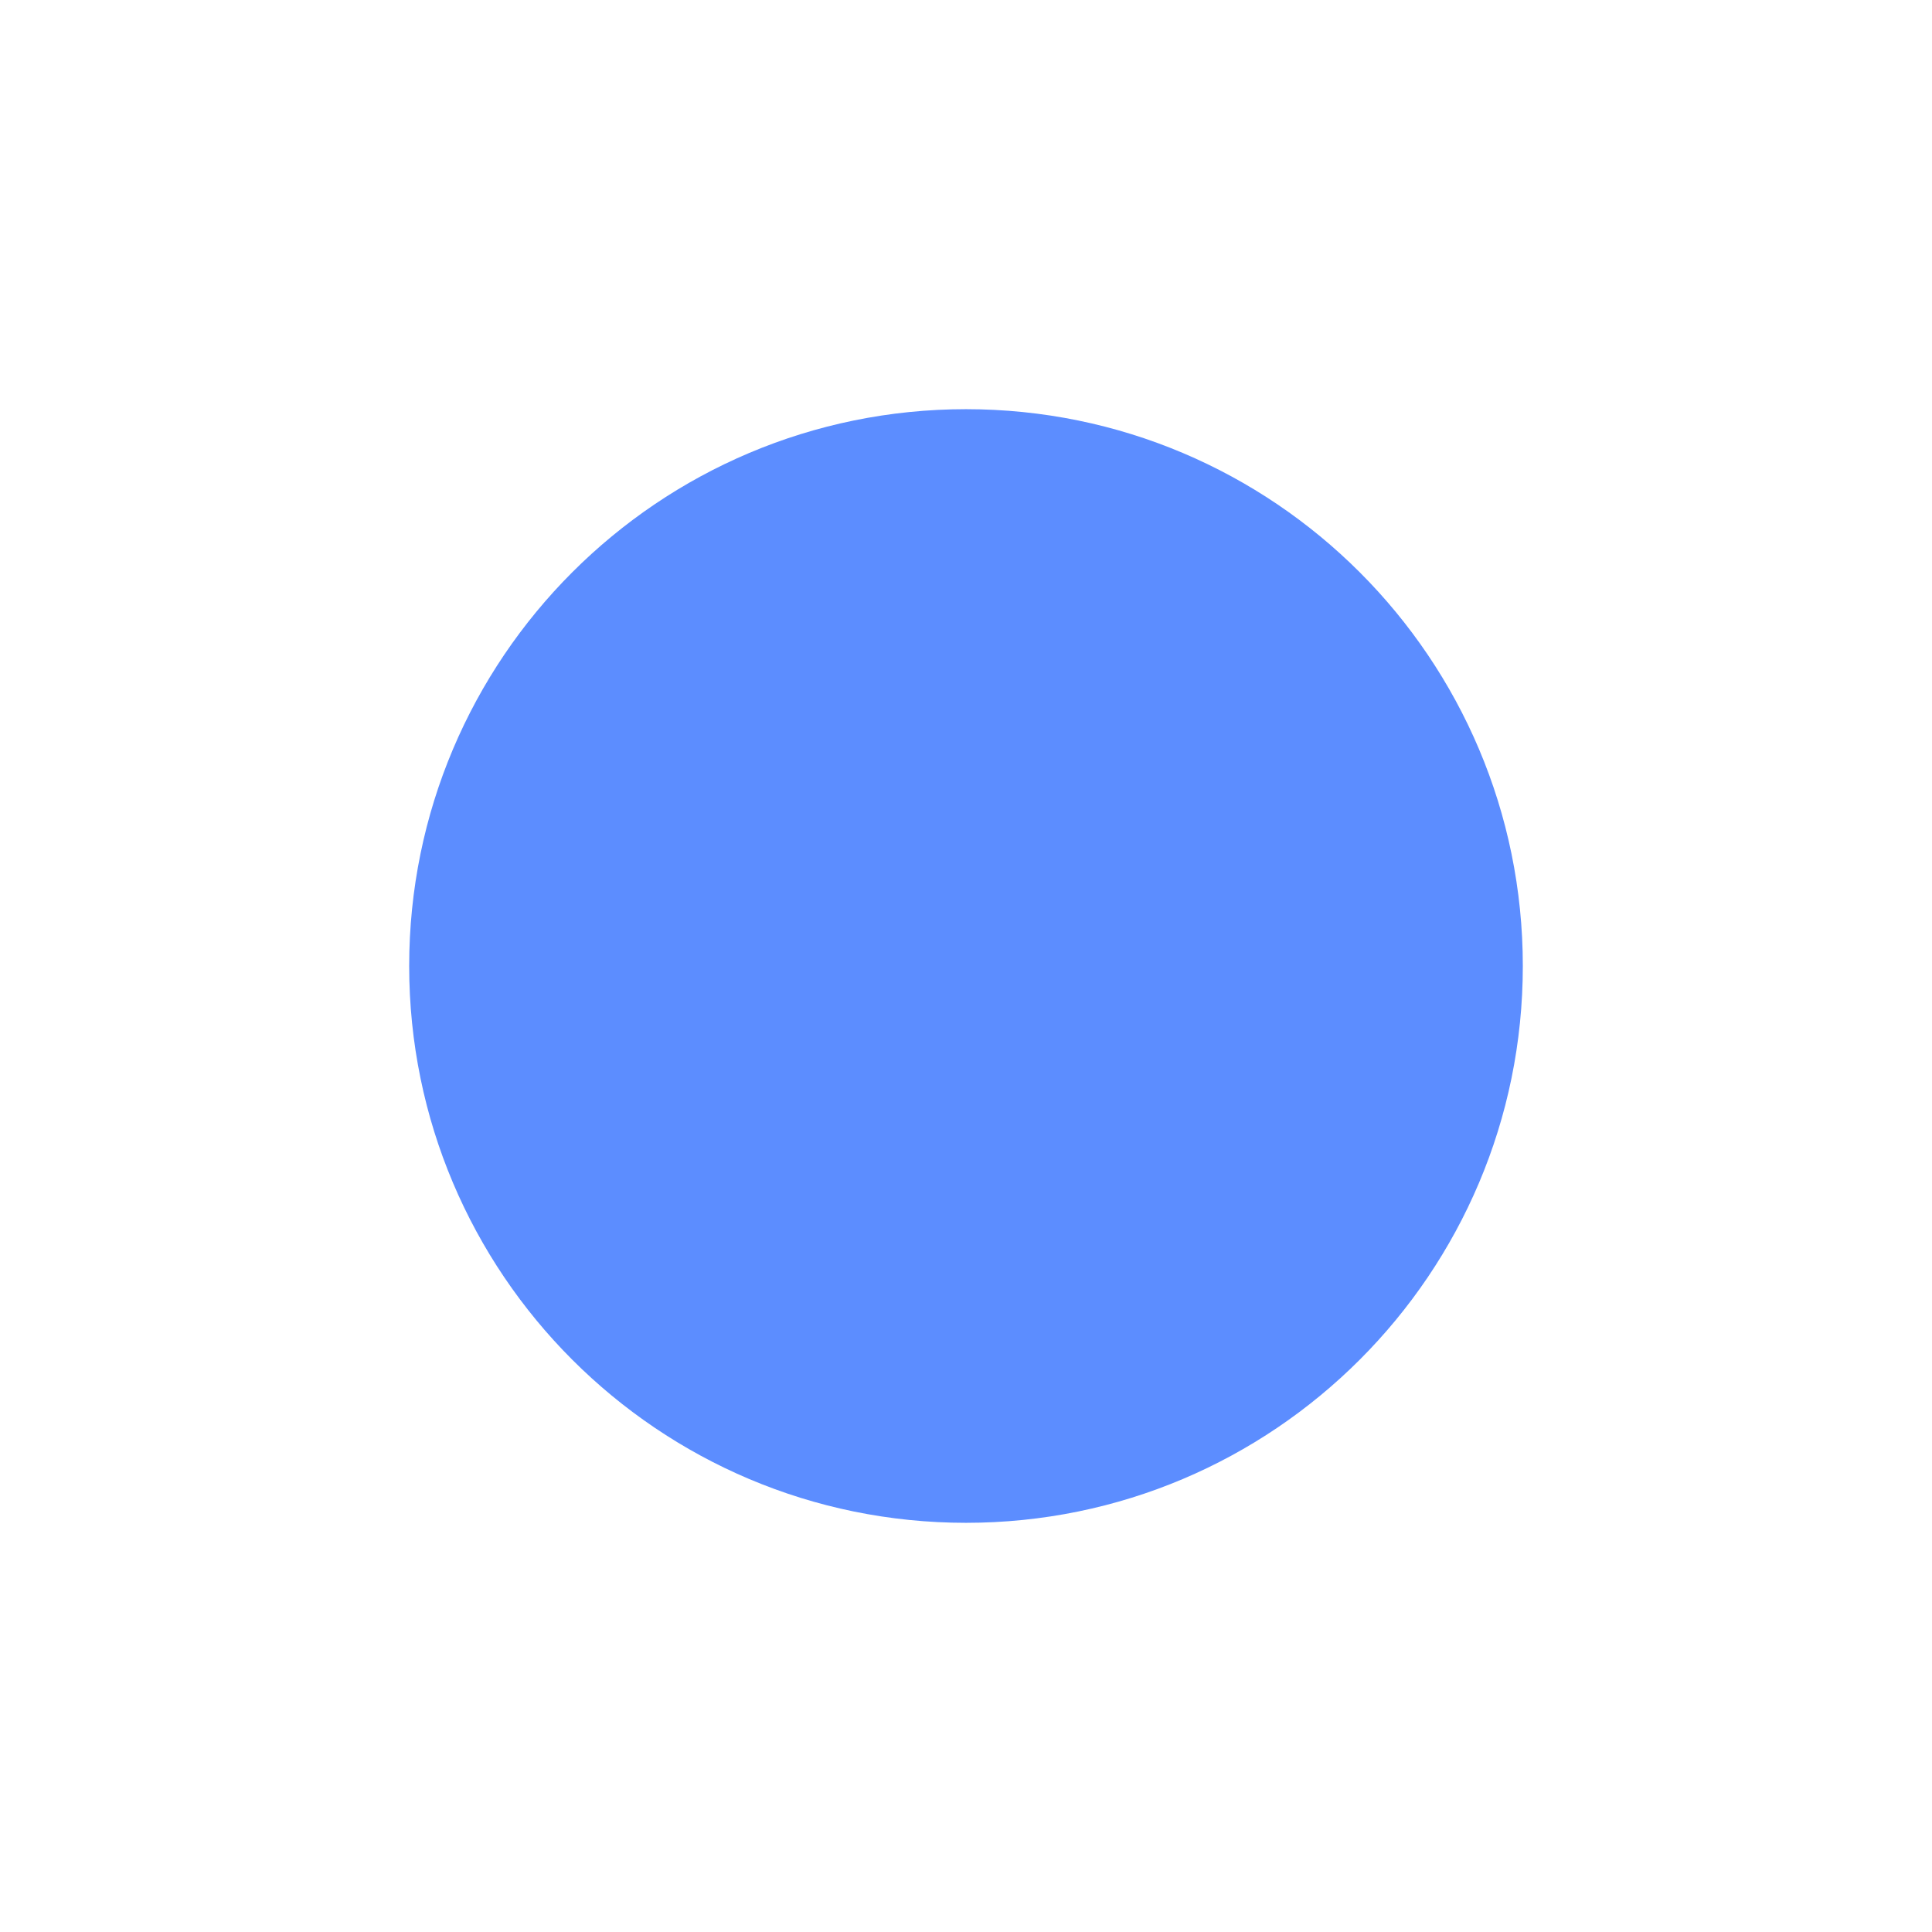
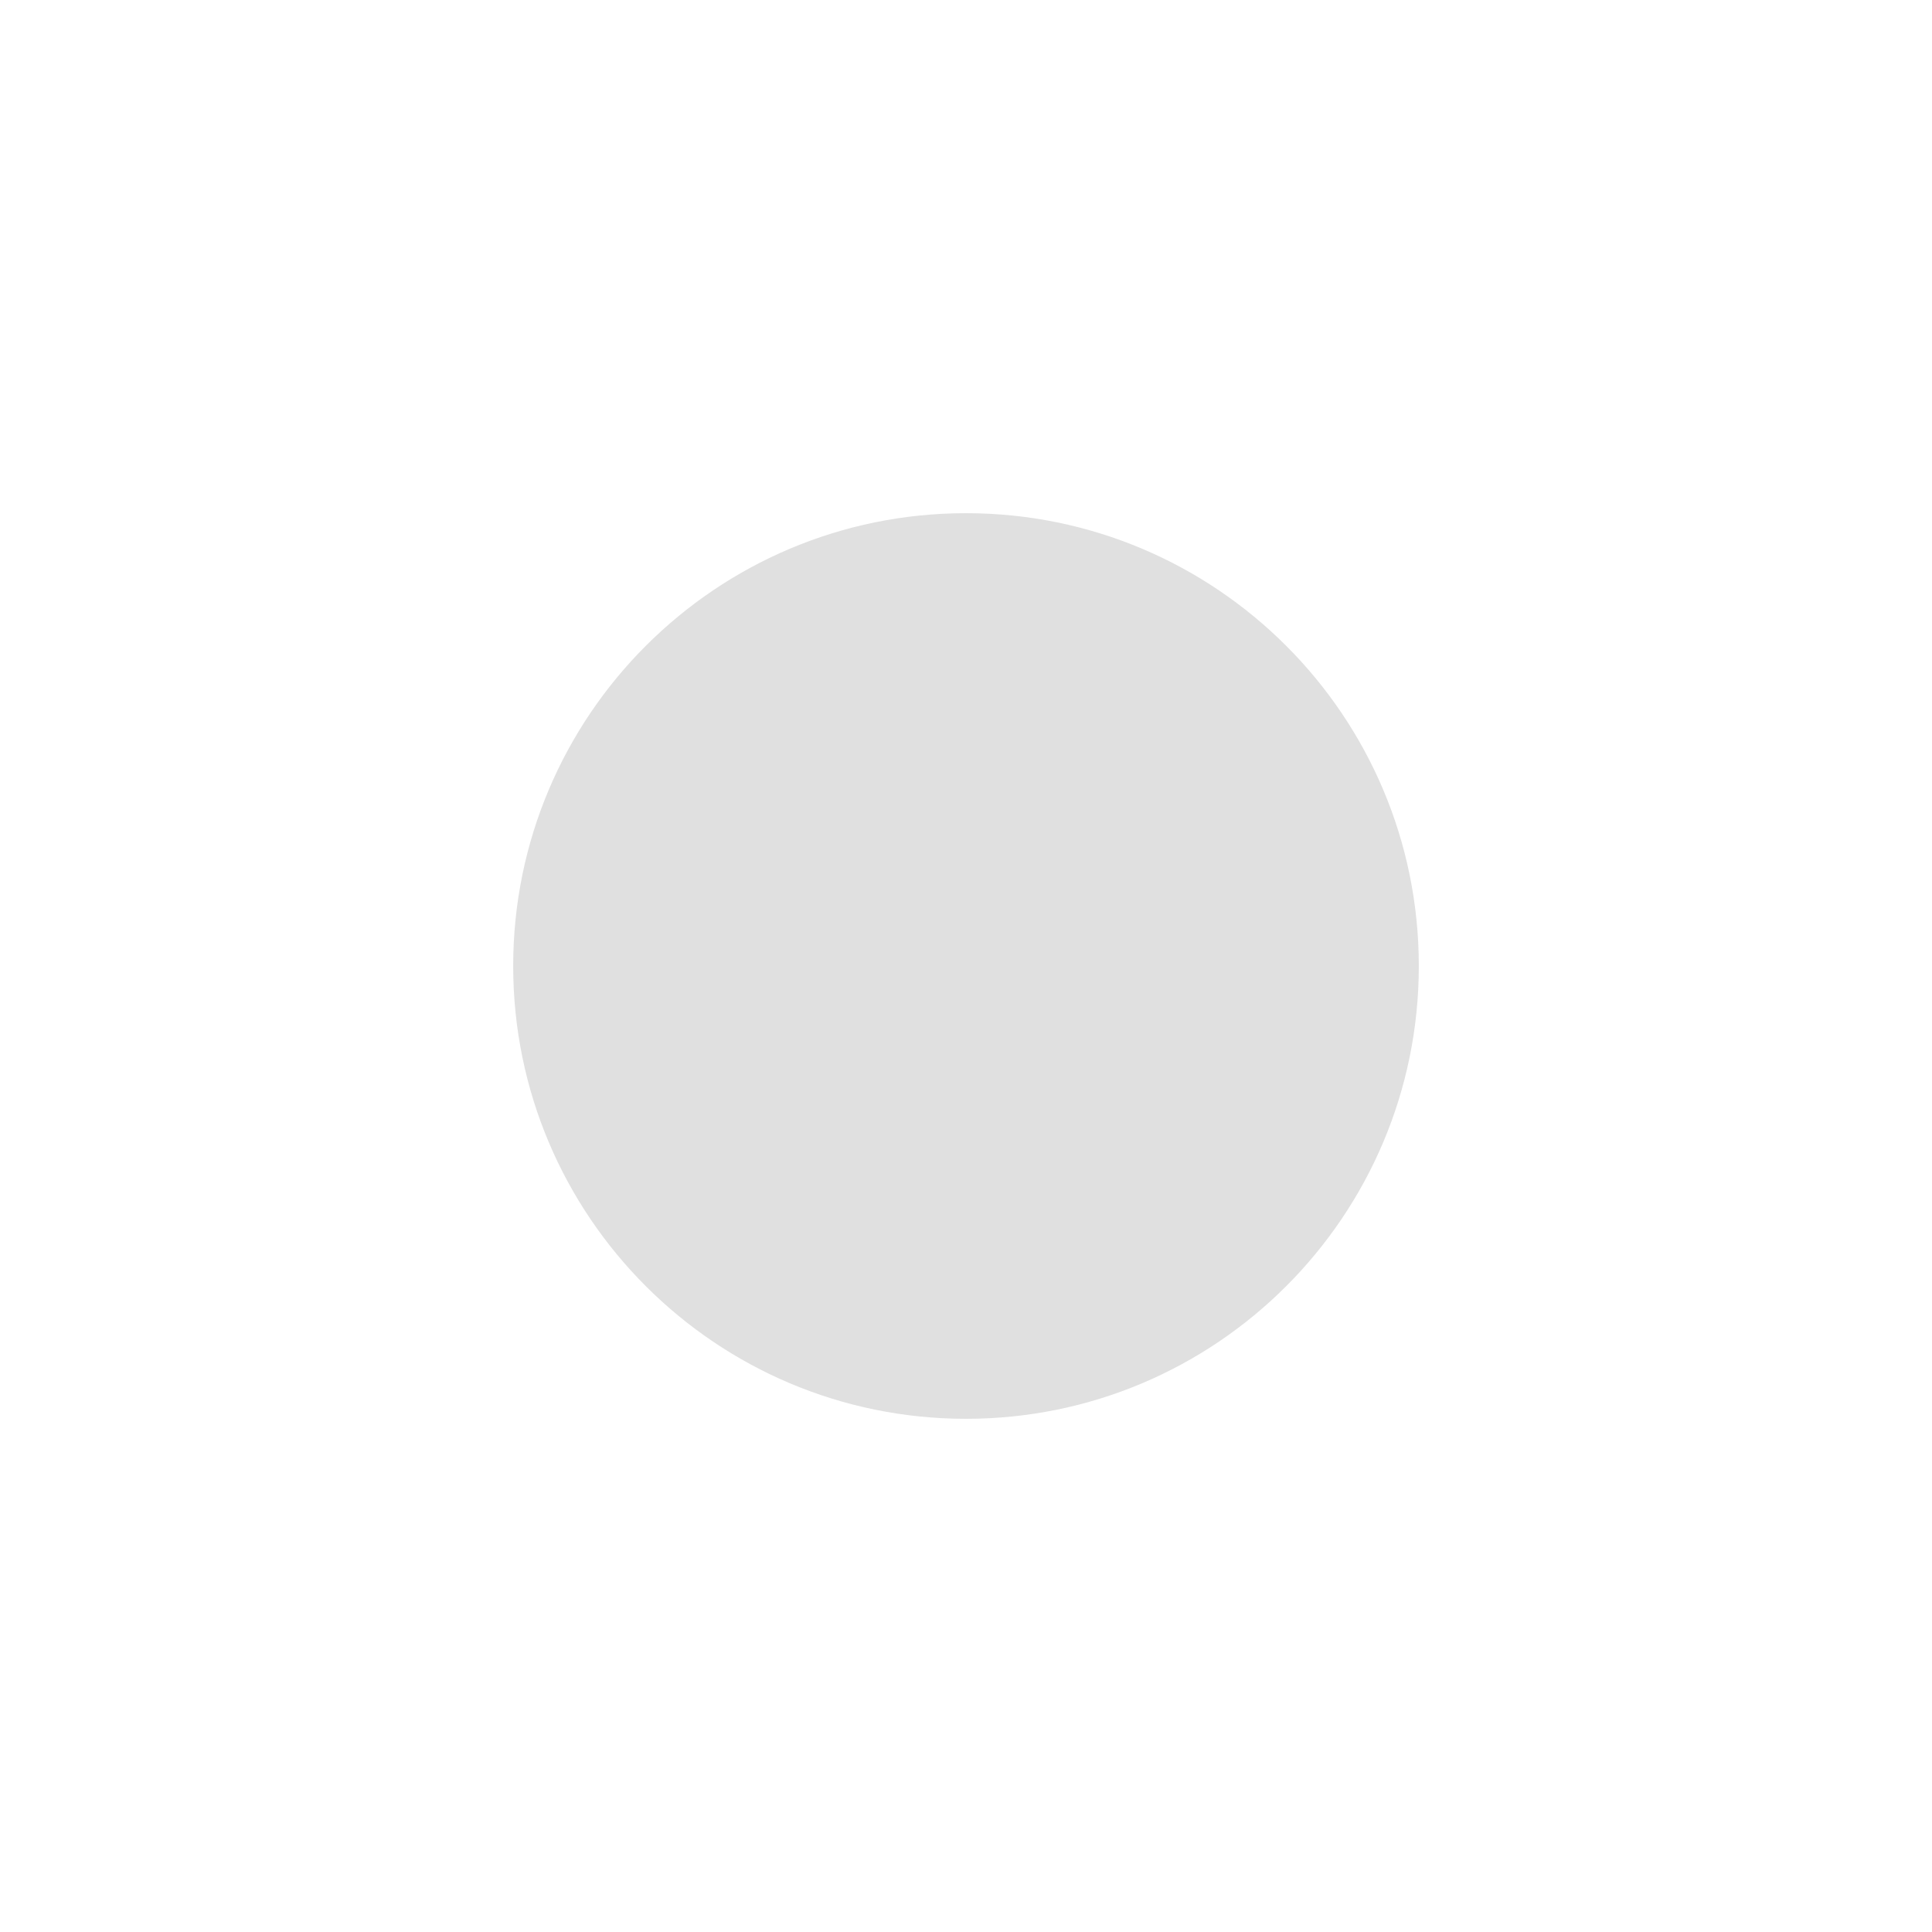
- <svg xmlns="http://www.w3.org/2000/svg" version="1.1" id="Layer_1" x="0px" y="0px" width="24px" height="24px" viewBox="0 0 24 24" enable-background="new 0 0 24 24" xml:space="preserve">
-   <circle fill="#5C8DFF" cx="12" cy="12" r="6.917" />
+ <svg xmlns="http://www.w3.org/2000/svg" width="32" height="32" viewBox="0 0 256 256">
+   <circle cx="128" cy="128" r="60" fill="#e0e0e0" />
</svg>
